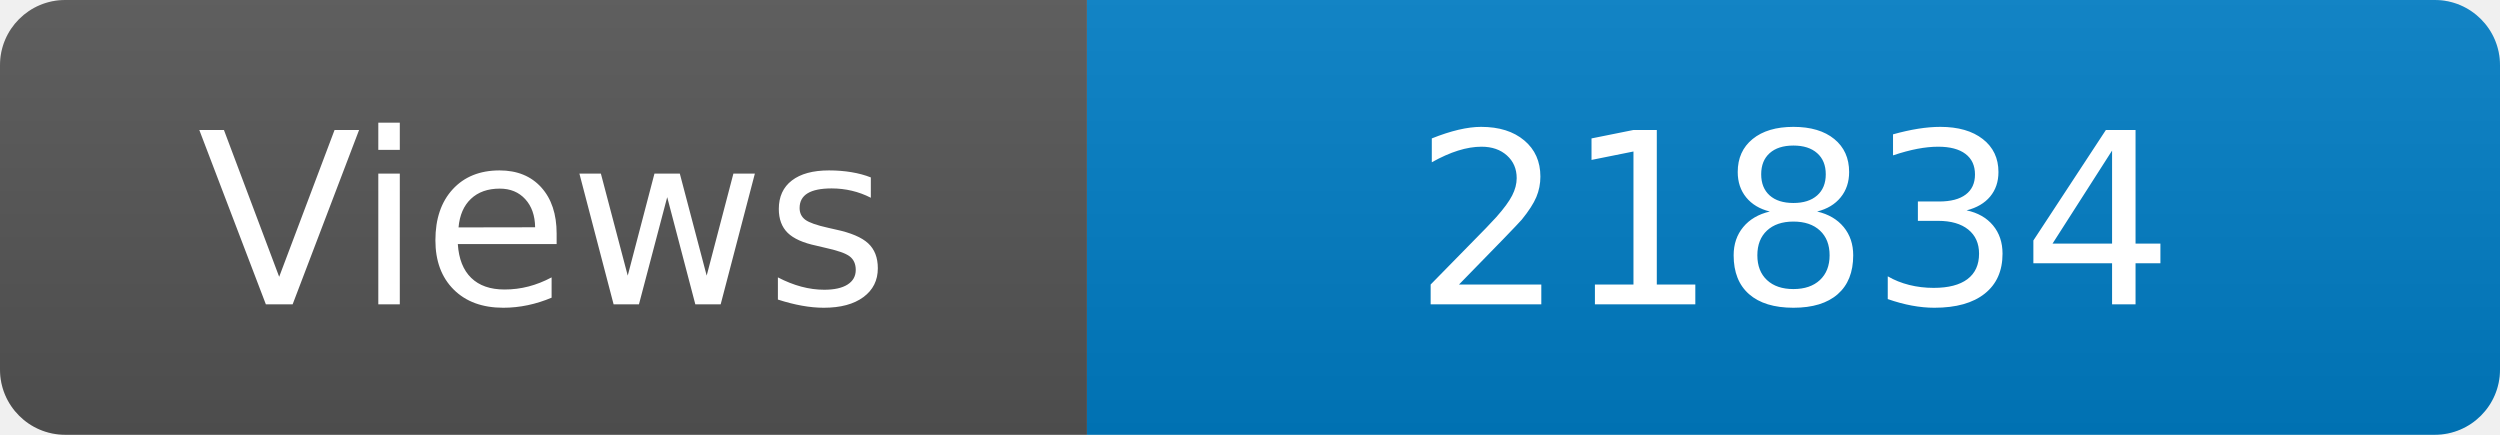
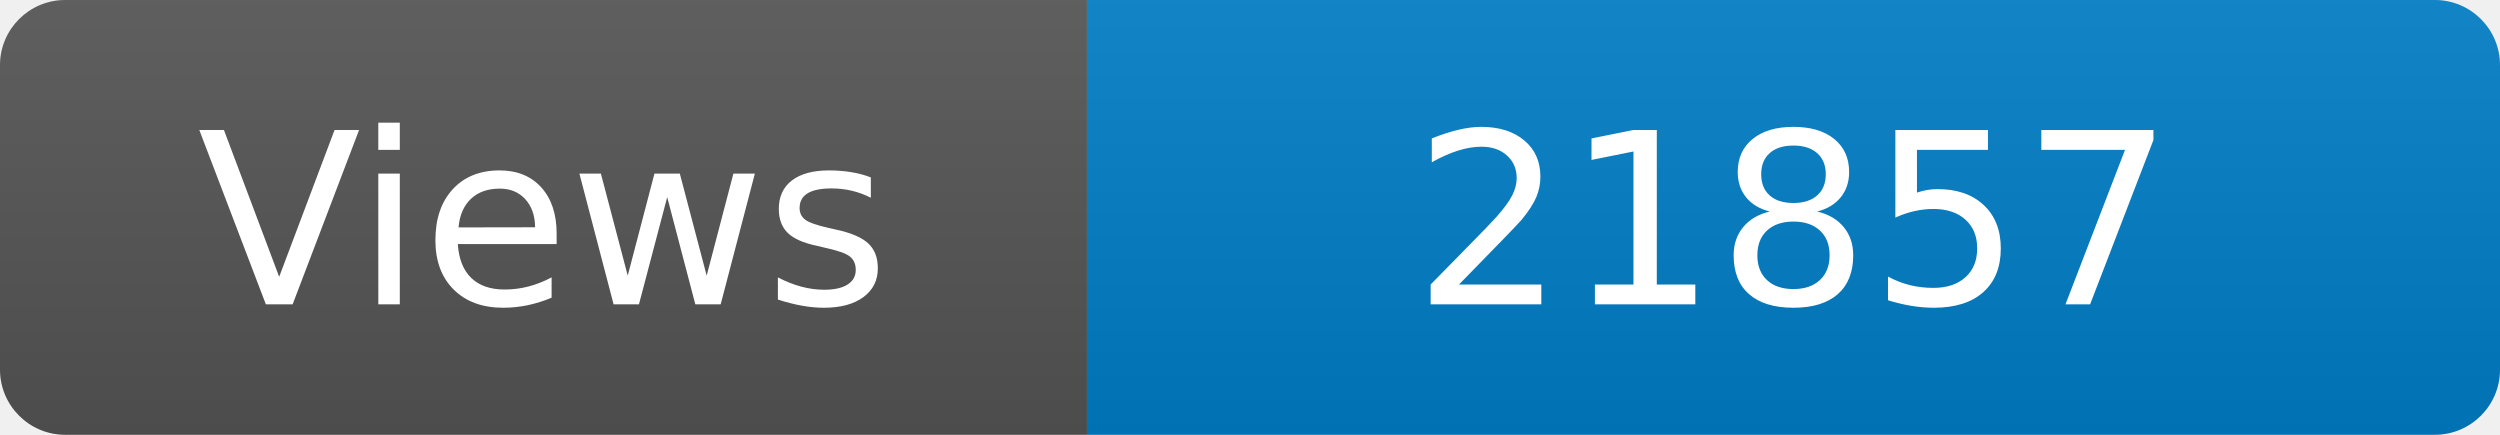
<svg xmlns="http://www.w3.org/2000/svg" width="115" height="20" role="img" aria-label="Maintained?: yes">
  <linearGradient id="s" x2="0" y2="100%">
    <stop offset="0" stop-color="#bbb" stop-opacity=".1" />
    <stop offset="1" stop-opacity=".1" />
  </linearGradient>
  <clipPath id="r">
    <rect width="115" height="20" rx="3" fill="#fff" />
  </clipPath>
  <g clip-path="url(#r)">
    <rect width="50" height="20" fill="#555" />
    <rect x="50" width="160" height="20" fill="#007ec6" />
    <rect width="115" height="20" fill="url(#s)" />
  </g>
  <g fill="#fff" text-anchor="middle" font-family="Verdana,Geneva,DejaVu Sans,sans-serif" font-size="110">
    <text x="250" y="140" transform="scale(.1)" fill="#fff">Views</text>
-     <text x="825" y="140" transform="scale(.1)" fill="#fff">21834</text>
+     <text x="825" y="140" transform="scale(.1)" fill="#fff">21857</text>
  </g>
</svg>
